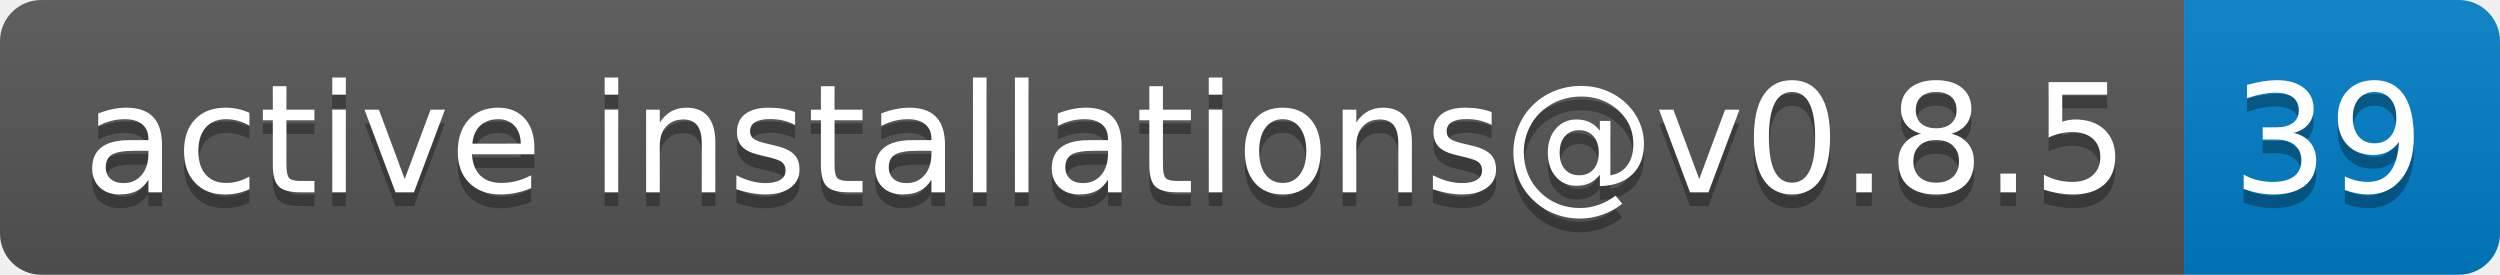
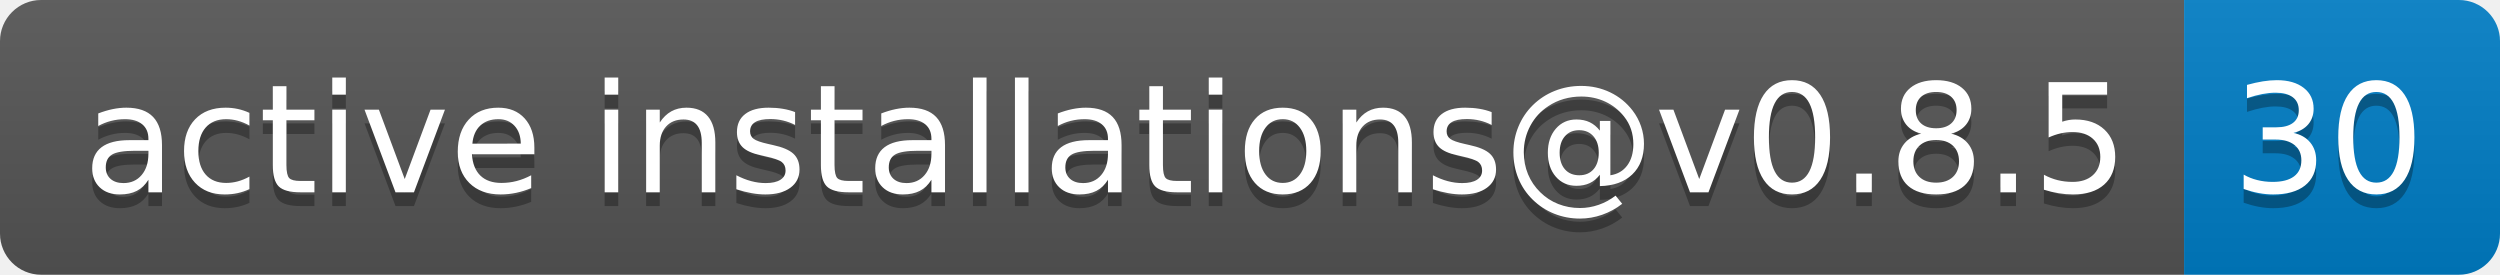
- <svg xmlns="http://www.w3.org/2000/svg" width="182" height="20" role="img" aria-label="active installations@v0.8.5: 39">
+ <svg xmlns="http://www.w3.org/2000/svg" width="182" height="20" role="img" aria-label="active installations@v0.8.5: 30">
  <linearGradient id="s" x2="0" y2="100%">
    <stop offset="0" stop-color="#bbb" stop-opacity=".1" />
    <stop offset="1" stop-opacity=".1" />
  </linearGradient>
  <clipPath id="r">
    <rect width="182" height="20" rx="3" fill="#fff" />
  </clipPath>
  <g clip-path="url(#r)">
    <rect width="159" height="20" fill="#555" />
    <rect x="159" width="23" height="20" fill="#007ec6" />
    <rect width="182" height="20" fill="url(#s)" />
  </g>
  <g fill="#fff" text-anchor="middle" font-family="Verdana,Geneva,DejaVu Sans,sans-serif" text-rendering="geometricPrecision" font-size="110">
    <text aria-hidden="true" x="805" y="150" fill="#010101" fill-opacity=".3" transform="scale(.1)" textLength="1490">active installations@v0.8.5</text>
    <text x="805" y="140" transform="scale(.1)" fill="#fff" textLength="1490">active installations@v0.8.5</text>
-     <text aria-hidden="true" x="1695" y="150" fill="#010101" fill-opacity=".3" transform="scale(.1)" textLength="130">39</text>
-     <text x="1695" y="140" transform="scale(.1)" fill="#fff" textLength="130">39</text>
+     <text aria-hidden="true" x="1695" y="150" fill="#010101" fill-opacity=".3" transform="scale(.1)" textLength="130">30</text>
+     <text x="1695" y="140" transform="scale(.1)" fill="#fff" textLength="130">30</text>
  </g>
</svg>
